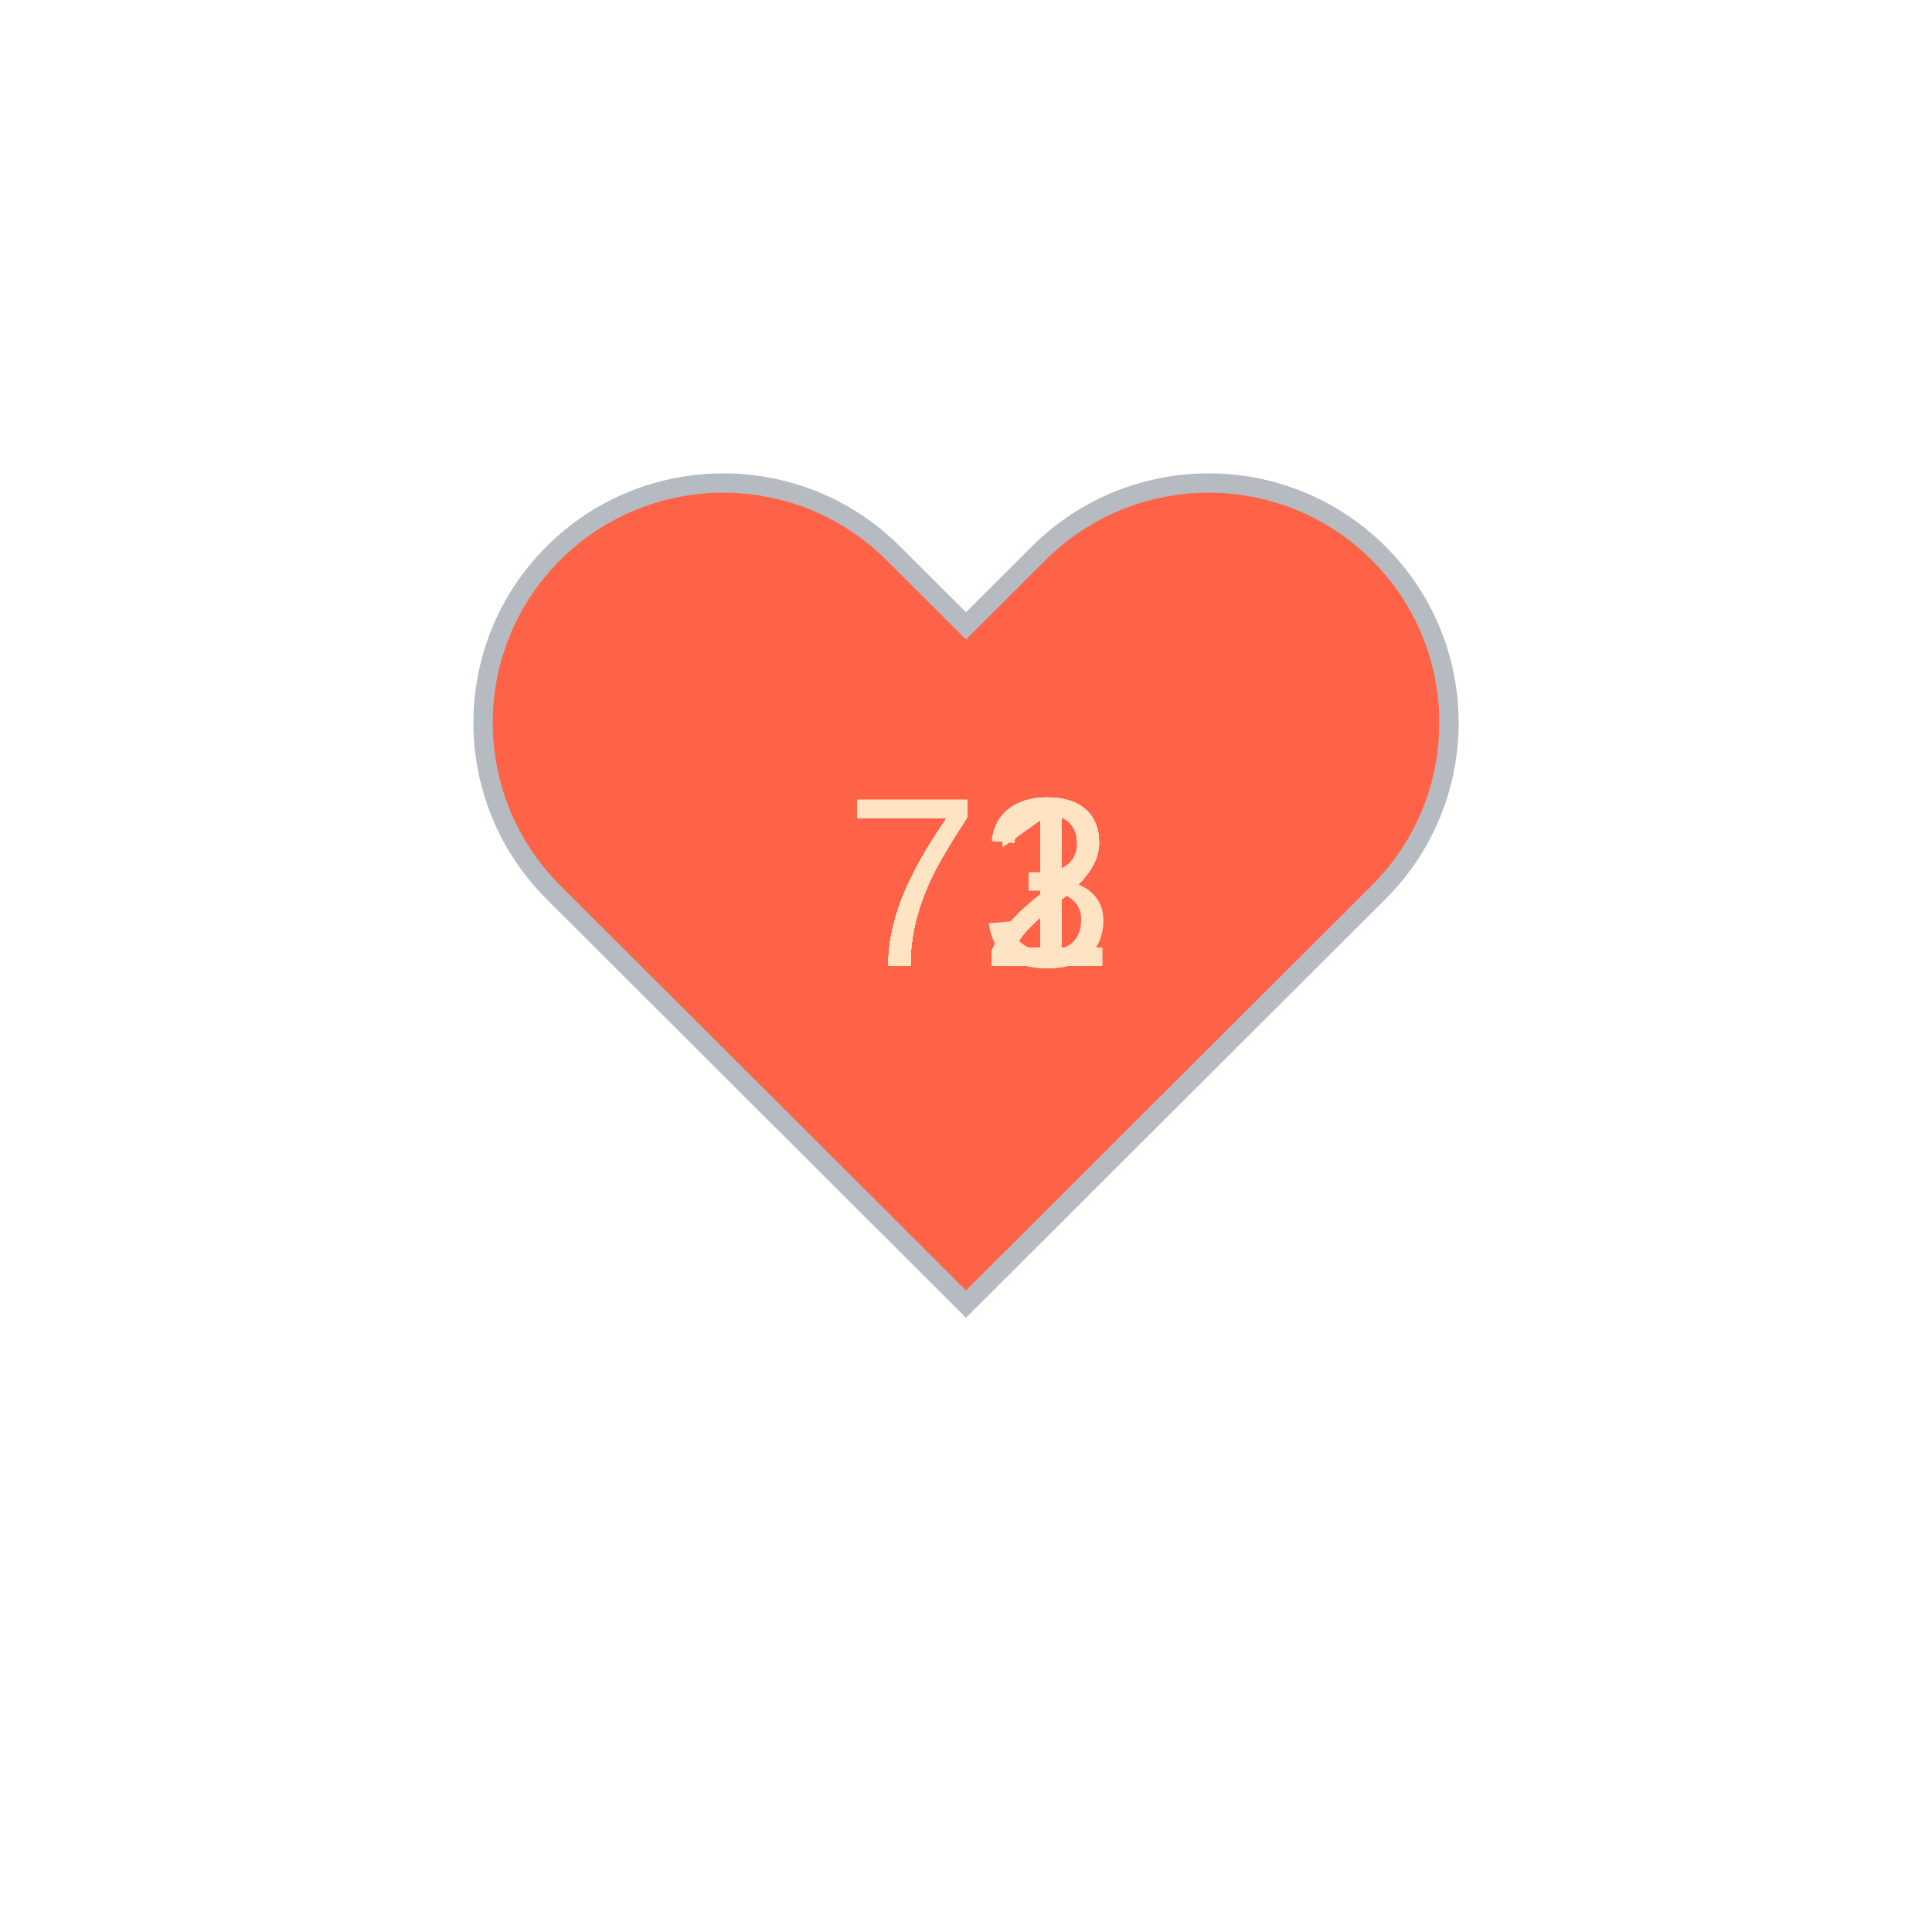
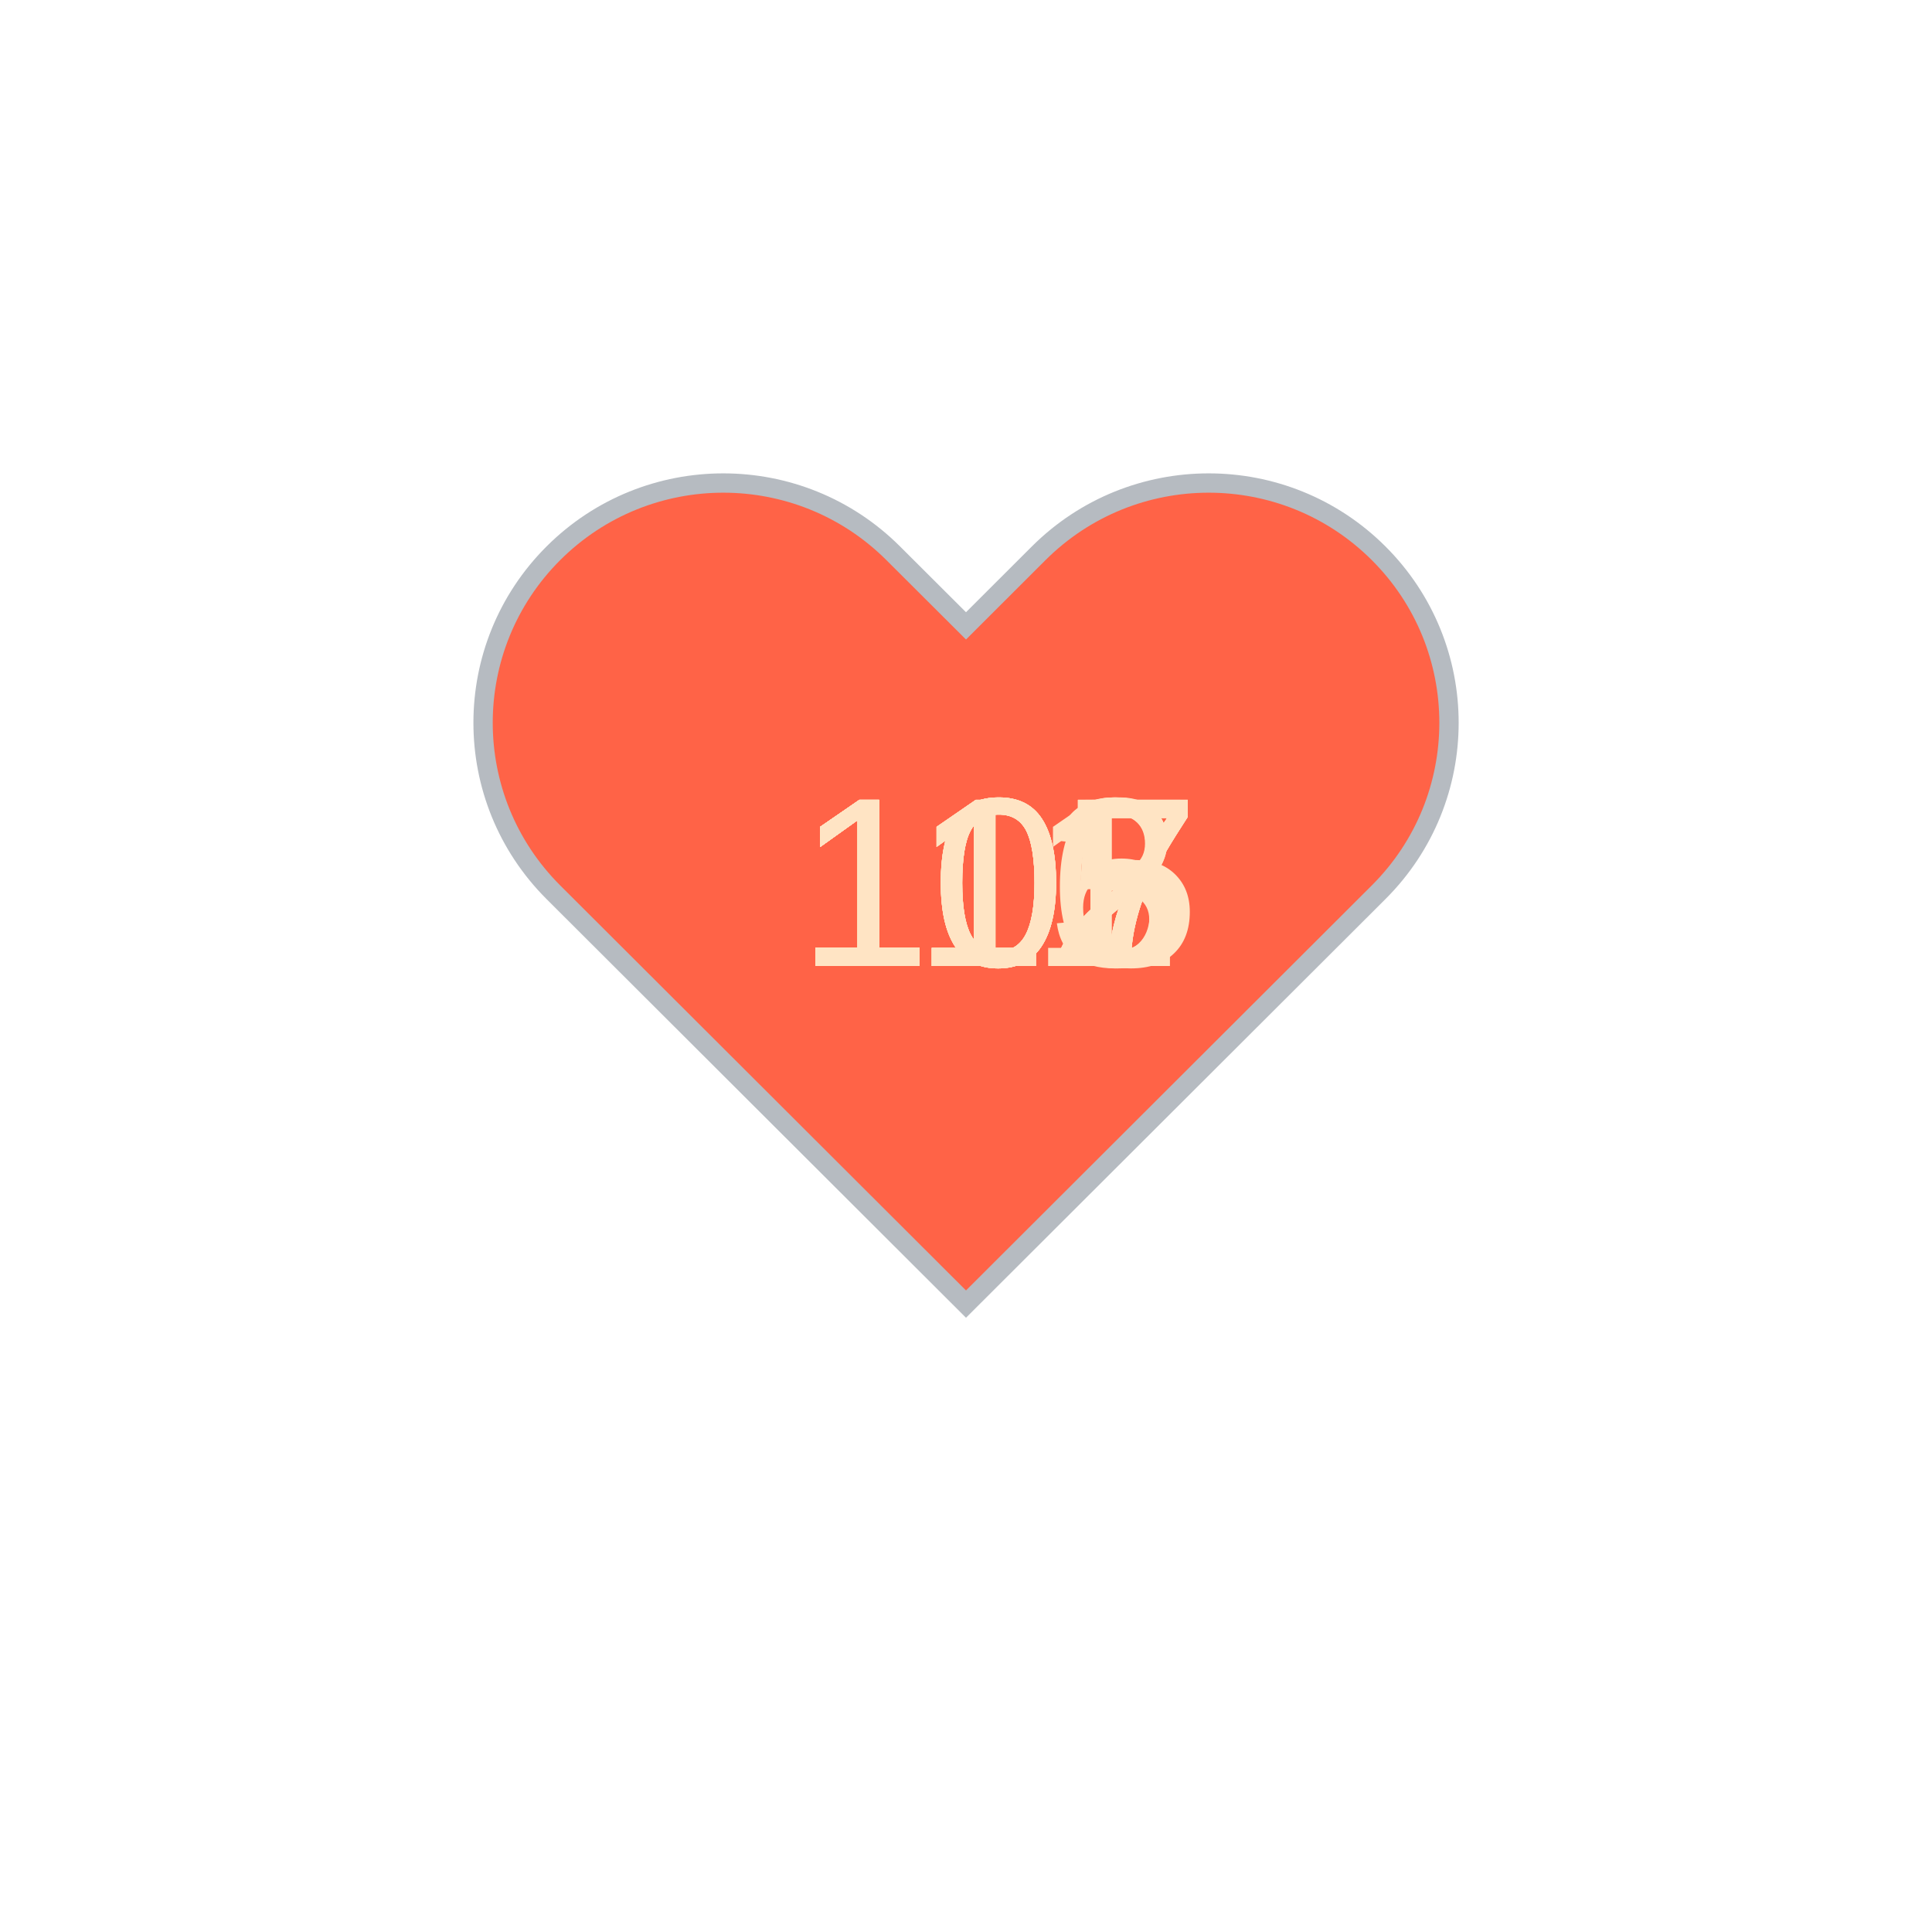
<svg xmlns="http://www.w3.org/2000/svg" baseProfile="full" height="150" version="1.1" viewBox="0,0,200,200" width="150">
  <defs />
  <g transform="translate(100 100)">
    <path d="M92.71,7.27L92.71,7.27c-9.71-9.69-25.46-9.69-35.18,0L50,14.79l-7.54-7.52C32.75-2.42,17-2.42,7.29,7.27v0 c-9.71,9.69-9.71,25.41,0,35.1L50,85l42.71-42.63C102.43,32.68,102.43,16.96,92.71,7.27z" fill="tomato" stroke="#B6BBC1" stroke-width="2" transform="translate(-50 -50)" />
    <animateTransform additive="sum" attributeName="transform" dur="1.2s" repeatCount="indefinite" type="scale" values="1; 1.5; 1.25; 1.5; 1.5; 1;" />
-     <text fill="bisque" style="font-size:25px; font-family:Arial" transform="translate(-12.5 0)">71<animate attributeName="visibility" dur="12.0s" keyTimes="0;0.1;0.2;0.3;0.4;0.5;0.6;0.7;0.8;0.9;1.0" repeatCount="indefinite" values="visible;hidden;hidden;hidden;hidden;hidden;hidden;hidden;hidden;hidden;hidden" />
+     <text fill="bisque" style="font-size:25px; font-family:Arial" transform="translate(-17.5 0)">107<animate attributeName="visibility" dur="12.0s" keyTimes="0;0.1;0.2;0.3;0.4;0.5;0.6;0.7;0.8;0.9;1.0" repeatCount="indefinite" values="visible;hidden;hidden;hidden;hidden;hidden;hidden;hidden;hidden;hidden;hidden" />
    </text>
-     <text fill="bisque" style="font-size:25px; font-family:Arial" transform="translate(-12.5 0)">71<animate attributeName="visibility" dur="12.0s" keyTimes="0;0.1;0.2;0.3;0.4;0.5;0.6;0.7;0.8;0.9;1.0" repeatCount="indefinite" values="hidden;visible;hidden;hidden;hidden;hidden;hidden;hidden;hidden;hidden;hidden" />
+     <text fill="bisque" style="font-size:25px; font-family:Arial" transform="translate(-17.5 0)">107<animate attributeName="visibility" dur="12.0s" keyTimes="0;0.1;0.2;0.3;0.4;0.5;0.6;0.7;0.8;0.9;1.0" repeatCount="indefinite" values="hidden;visible;hidden;hidden;hidden;hidden;hidden;hidden;hidden;hidden;hidden" />
    </text>
-     <text fill="bisque" style="font-size:25px; font-family:Arial" transform="translate(-12.5 0)">72<animate attributeName="visibility" dur="12.0s" keyTimes="0;0.1;0.2;0.3;0.4;0.5;0.6;0.7;0.8;0.9;1.0" repeatCount="indefinite" values="hidden;hidden;visible;hidden;hidden;hidden;hidden;hidden;hidden;hidden;hidden" />
+     <text fill="bisque" style="font-size:25px; font-family:Arial" transform="translate(-17.5 0)">107<animate attributeName="visibility" dur="12.0s" keyTimes="0;0.1;0.2;0.3;0.4;0.5;0.6;0.7;0.8;0.9;1.0" repeatCount="indefinite" values="hidden;hidden;visible;hidden;hidden;hidden;hidden;hidden;hidden;hidden;hidden" />
    </text>
-     <text fill="bisque" style="font-size:25px; font-family:Arial" transform="translate(-12.5 0)">71<animate attributeName="visibility" dur="12.0s" keyTimes="0;0.1;0.2;0.3;0.4;0.5;0.6;0.7;0.8;0.9;1.0" repeatCount="indefinite" values="hidden;hidden;hidden;visible;hidden;hidden;hidden;hidden;hidden;hidden;hidden" />
+     <text fill="bisque" style="font-size:25px; font-family:Arial" transform="translate(-17.5 0)">105<animate attributeName="visibility" dur="12.0s" keyTimes="0;0.1;0.2;0.3;0.4;0.5;0.6;0.7;0.8;0.9;1.0" repeatCount="indefinite" values="hidden;hidden;hidden;visible;hidden;hidden;hidden;hidden;hidden;hidden;hidden" />
    </text>
-     <text fill="bisque" style="font-size:25px; font-family:Arial" transform="translate(-12.5 0)">72<animate attributeName="visibility" dur="12.0s" keyTimes="0;0.1;0.2;0.3;0.4;0.5;0.6;0.7;0.8;0.9;1.0" repeatCount="indefinite" values="hidden;hidden;hidden;hidden;visible;hidden;hidden;hidden;hidden;hidden;hidden" />
+     <text fill="bisque" style="font-size:25px; font-family:Arial" transform="translate(-17.5 0)">113<animate attributeName="visibility" dur="12.0s" keyTimes="0;0.1;0.2;0.3;0.4;0.5;0.6;0.7;0.8;0.9;1.0" repeatCount="indefinite" values="hidden;hidden;hidden;hidden;visible;hidden;hidden;hidden;hidden;hidden;hidden" />
    </text>
-     <text fill="bisque" style="font-size:25px; font-family:Arial" transform="translate(-12.5 0)">72<animate attributeName="visibility" dur="12.0s" keyTimes="0;0.1;0.2;0.3;0.4;0.5;0.6;0.7;0.8;0.9;1.0" repeatCount="indefinite" values="hidden;hidden;hidden;hidden;hidden;visible;hidden;hidden;hidden;hidden;hidden" />
+     <text fill="bisque" style="font-size:25px; font-family:Arial" transform="translate(-17.5 0)">116<animate attributeName="visibility" dur="12.0s" keyTimes="0;0.1;0.2;0.3;0.4;0.5;0.6;0.7;0.8;0.9;1.0" repeatCount="indefinite" values="hidden;hidden;hidden;hidden;hidden;visible;hidden;hidden;hidden;hidden;hidden" />
    </text>
-     <text fill="bisque" style="font-size:25px; font-family:Arial" transform="translate(-12.5 0)">73<animate attributeName="visibility" dur="12.0s" keyTimes="0;0.1;0.2;0.3;0.4;0.5;0.6;0.7;0.8;0.9;1.0" repeatCount="indefinite" values="hidden;hidden;hidden;hidden;hidden;hidden;visible;hidden;hidden;hidden;hidden" />
+     <text fill="bisque" style="font-size:25px; font-family:Arial" transform="translate(-17.5 0)">112<animate attributeName="visibility" dur="12.0s" keyTimes="0;0.1;0.2;0.3;0.4;0.5;0.6;0.7;0.8;0.9;1.0" repeatCount="indefinite" values="hidden;hidden;hidden;hidden;hidden;hidden;visible;hidden;hidden;hidden;hidden" />
    </text>
-     <text fill="bisque" style="font-size:25px; font-family:Arial" transform="translate(-12.5 0)">71<animate attributeName="visibility" dur="12.0s" keyTimes="0;0.1;0.2;0.3;0.4;0.5;0.6;0.7;0.8;0.9;1.0" repeatCount="indefinite" values="hidden;hidden;hidden;hidden;hidden;hidden;hidden;visible;hidden;hidden;hidden" />
+     <text fill="bisque" style="font-size:25px; font-family:Arial" transform="translate(-17.5 0)">112<animate attributeName="visibility" dur="12.0s" keyTimes="0;0.1;0.2;0.3;0.4;0.5;0.6;0.7;0.8;0.9;1.0" repeatCount="indefinite" values="hidden;hidden;hidden;hidden;hidden;hidden;hidden;visible;hidden;hidden;hidden" />
    </text>
-     <text fill="bisque" style="font-size:25px; font-family:Arial" transform="translate(-12.5 0)">72<animate attributeName="visibility" dur="12.0s" keyTimes="0;0.1;0.2;0.3;0.4;0.5;0.6;0.7;0.8;0.9;1.0" repeatCount="indefinite" values="hidden;hidden;hidden;hidden;hidden;hidden;hidden;hidden;visible;hidden;hidden" />
+     <text fill="bisque" style="font-size:25px; font-family:Arial" transform="translate(-17.5 0)">111<animate attributeName="visibility" dur="12.0s" keyTimes="0;0.1;0.2;0.3;0.4;0.5;0.6;0.7;0.8;0.9;1.0" repeatCount="indefinite" values="hidden;hidden;hidden;hidden;hidden;hidden;hidden;hidden;visible;hidden;hidden" />
    </text>
-     <text fill="bisque" style="font-size:25px; font-family:Arial" transform="translate(-12.5 0)">71<animate attributeName="visibility" dur="12.0s" keyTimes="0;0.1;0.2;0.3;0.4;0.5;0.6;0.7;0.8;0.9;1.0" repeatCount="indefinite" values="hidden;hidden;hidden;hidden;hidden;hidden;hidden;hidden;hidden;visible;hidden" />
+     <text fill="bisque" style="font-size:25px; font-family:Arial" transform="translate(-17.5 0)">107<animate attributeName="visibility" dur="12.0s" keyTimes="0;0.1;0.2;0.3;0.4;0.5;0.6;0.7;0.8;0.9;1.0" repeatCount="indefinite" values="hidden;hidden;hidden;hidden;hidden;hidden;hidden;hidden;hidden;visible;hidden" />
    </text>
  </g>
</svg>
